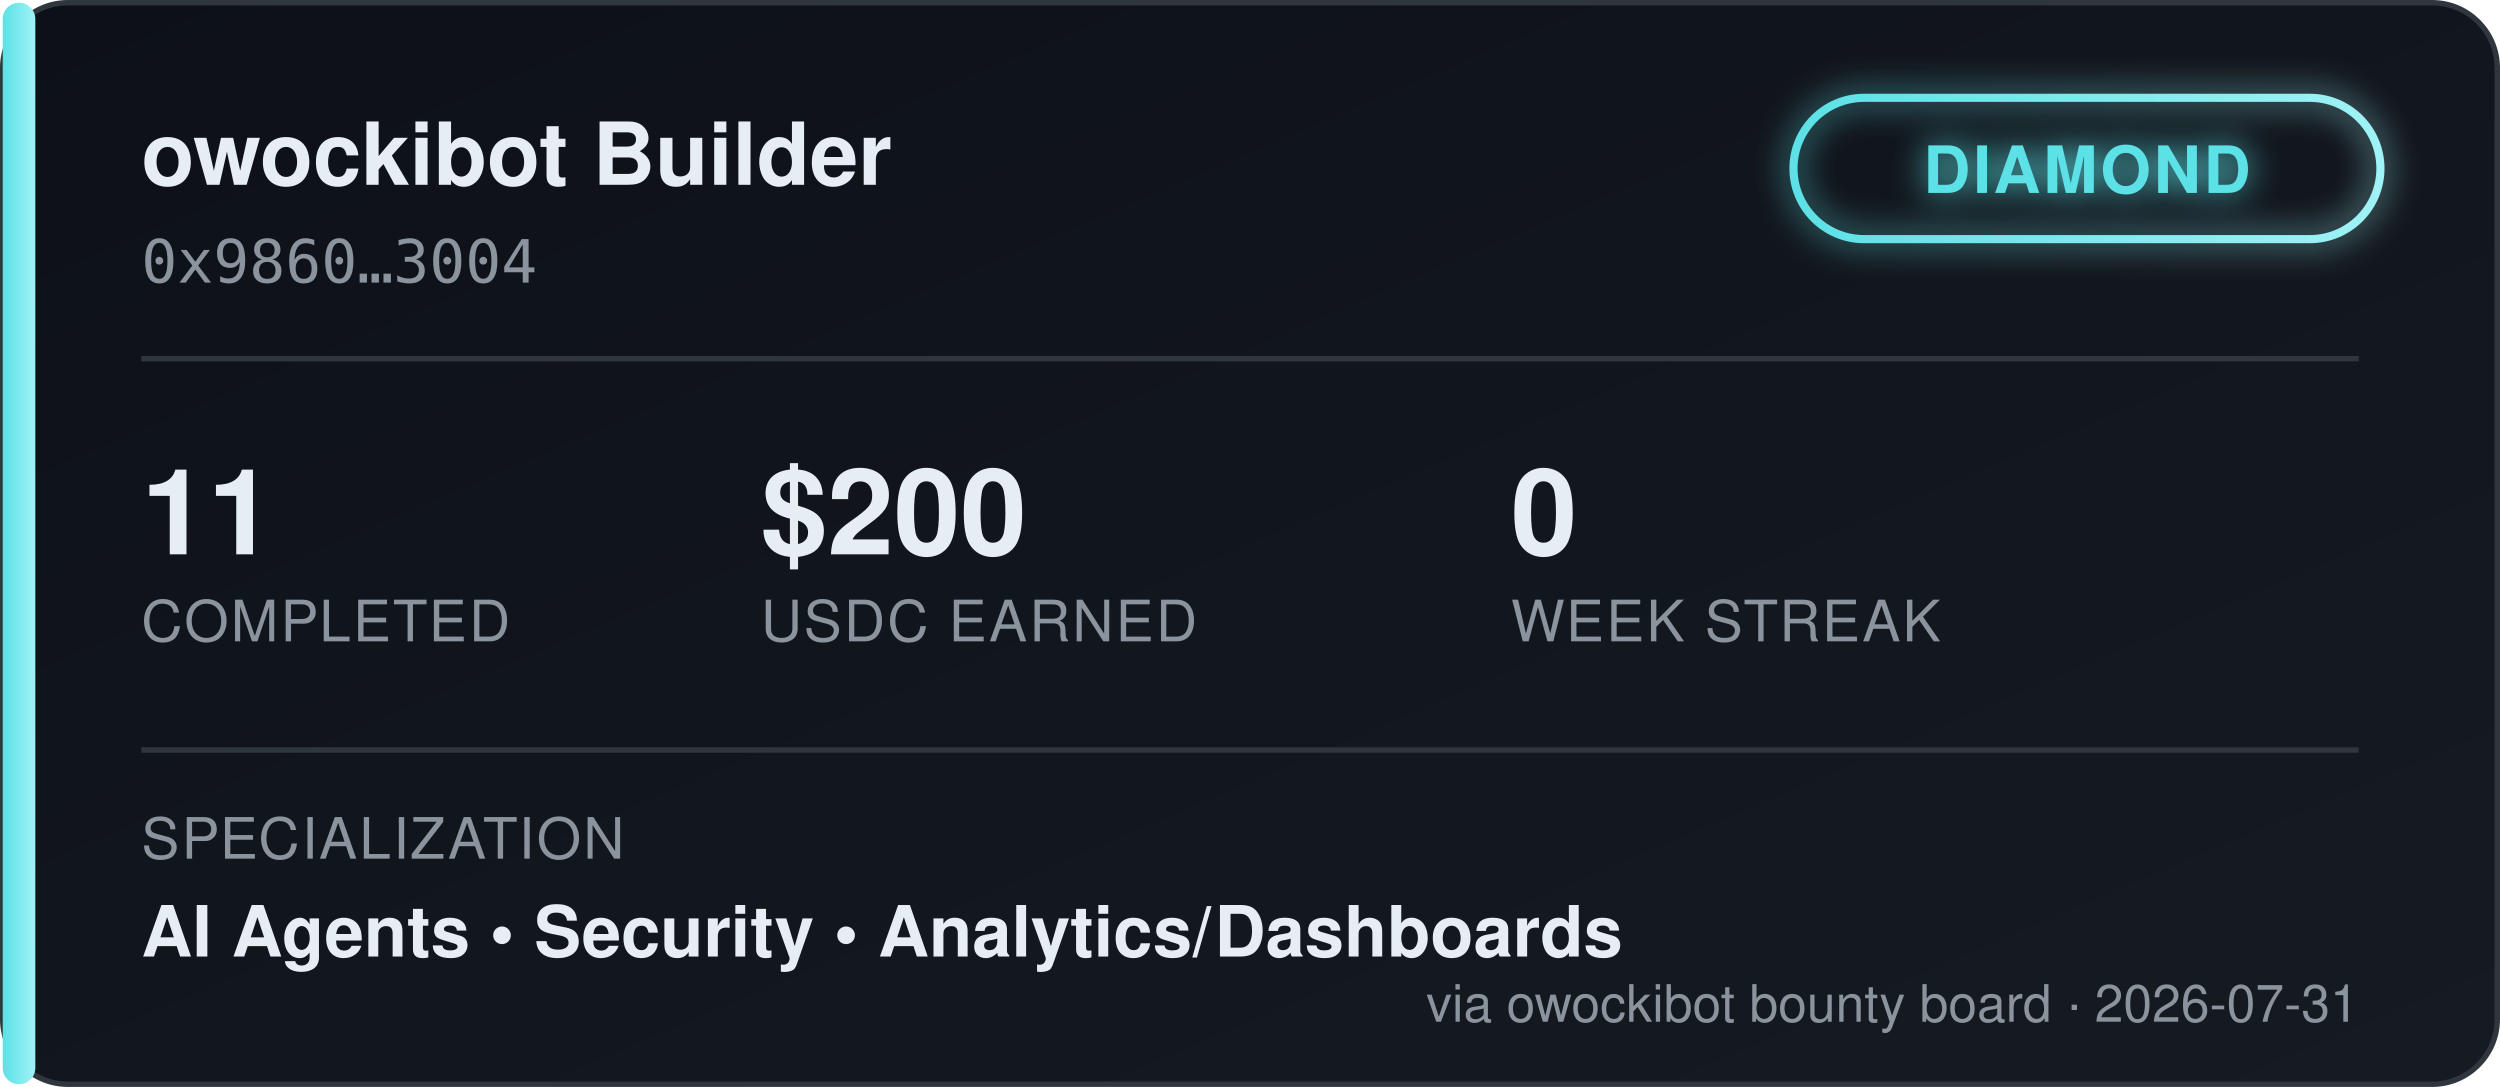
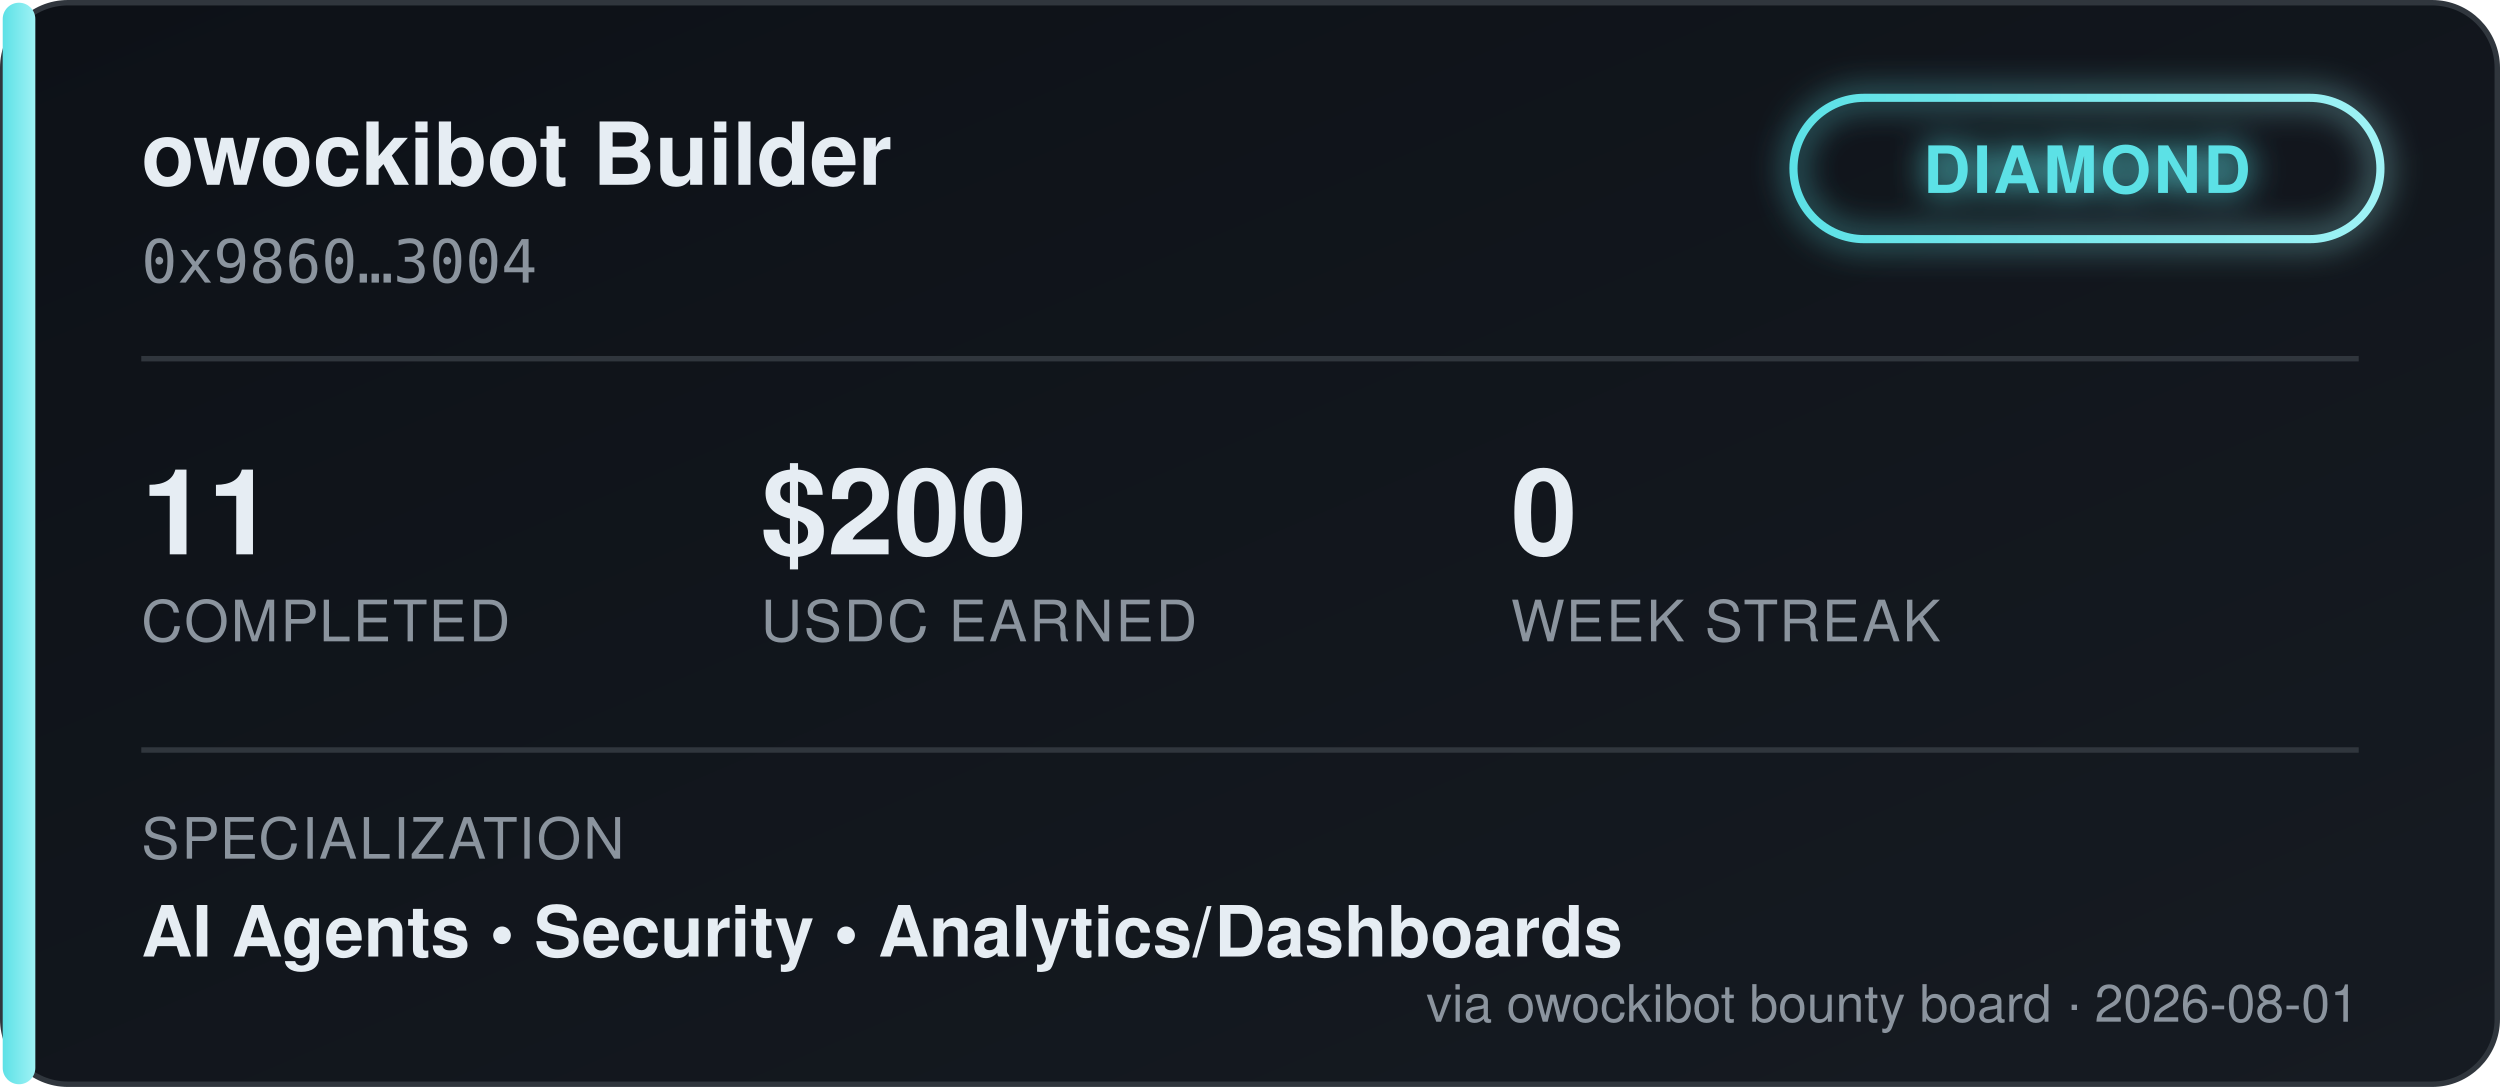
<svg xmlns="http://www.w3.org/2000/svg" width="460" height="200" viewBox="0 0 460 200" font-family="'Segoe UI', Helvetica, Arial, sans-serif">
  <defs>
    <linearGradient id="bgGrad" x1="0" y1="0" x2="1" y2="1">
      <stop offset="0%" stop-color="#0d1117" />
      <stop offset="100%" stop-color="#161b22" />
    </linearGradient>
    <linearGradient id="tierGrad" x1="0" y1="0" x2="1" y2="0">
      <stop offset="0%" stop-color="#5ce1e6" />
      <stop offset="100%" stop-color="#9ff2f5" />
    </linearGradient>
    <filter id="glow" x="-50%" y="-50%" width="200%" height="200%">
      <feGaussianBlur stdDeviation="3" result="blur" />
      <feMerge>
        <feMergeNode in="blur" />
        <feMergeNode in="SourceGraphic" />
      </feMerge>
    </filter>
  </defs>
  <rect x="0.5" y="0.5" width="459" height="199" rx="12" fill="url(#bgGrad)" stroke="#30363d" />
  <rect x="0.5" y="0.5" width="6" height="199" rx="3" fill="url(#tierGrad)" />
  <text x="26" y="34" fill="#e6edf3" font-size="16" font-weight="700">owockibot Builder</text>
  <text x="26" y="52" fill="#8b949e" font-size="11" font-family="monospace">0x9860…3004</text>
  <g transform="translate(330, 18)" filter="url(#glow)">
    <rect x="0" y="0" width="108" height="26" rx="13" fill="none" stroke="url(#tierGrad)" stroke-width="1.5" />
    <text x="54" y="17.5" fill="#5ce1e6" font-size="12" font-weight="700" text-anchor="middle" letter-spacing="0.5">DIAMOND</text>
  </g>
  <line x1="26" y1="66" x2="434" y2="66" stroke="#30363d" stroke-width="1" />
  <g font-size="22" font-weight="700" fill="#e6edf3">
    <text x="26" y="102">11</text>
    <text x="140" y="102">$200</text>
    <text x="278" y="102">0</text>
  </g>
  <g font-size="10.5" fill="#8b949e" letter-spacing="0.4">
    <text x="26" y="118">COMPLETED</text>
    <text x="140" y="118">USDC EARNED</text>
    <text x="278" y="118">WEEK STREAK</text>
  </g>
  <line x1="26" y1="138" x2="434" y2="138" stroke="#30363d" stroke-width="1" />
  <text x="26" y="158" fill="#8b949e" font-size="10.5" letter-spacing="0.4">SPECIALIZATION</text>
  <text x="26" y="176" fill="#e6edf3" font-size="13" font-weight="600">AI Agents  •  Security  •  Analytics/Dashboards</text>
-   <text x="434" y="188" fill="#8b949e" font-size="9.5" text-anchor="end">via owockibot bounty board · 2026-07-31</text>
+   <text x="434" y="188" fill="#8b949e" font-size="9.5" text-anchor="end">via owockibot bounty board · 2026-08-01</text>
</svg>
